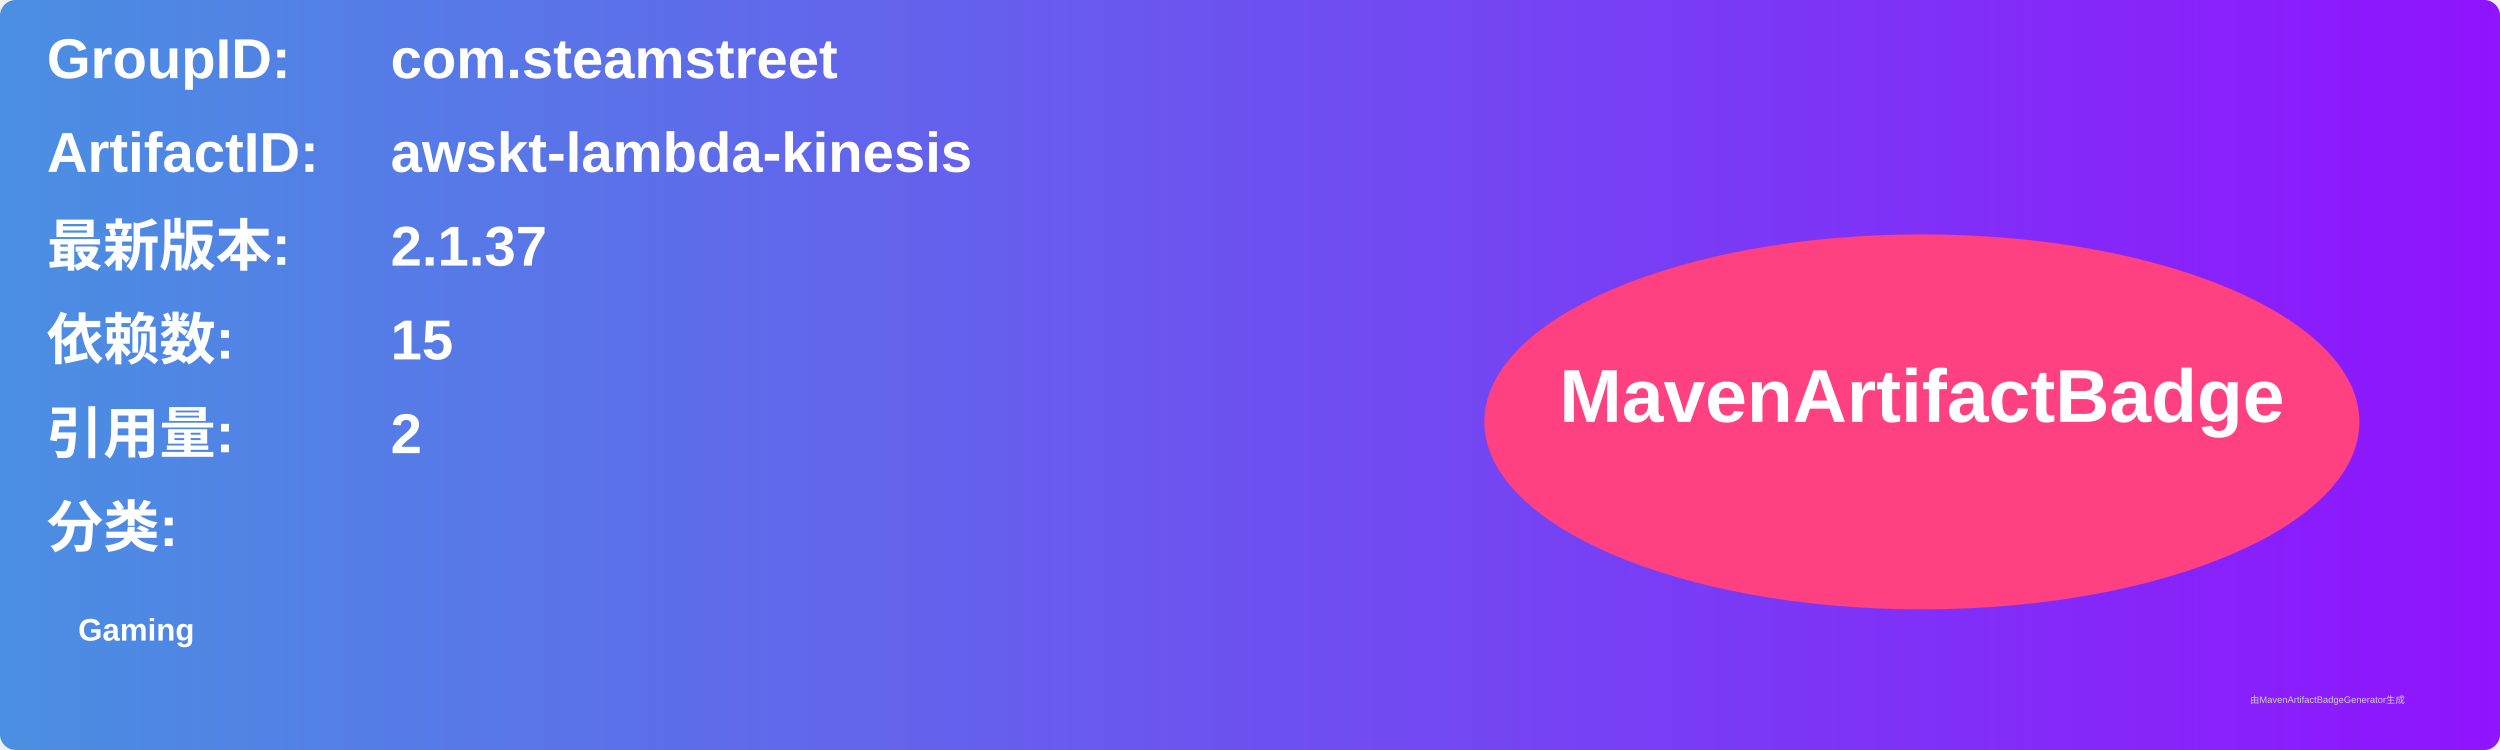
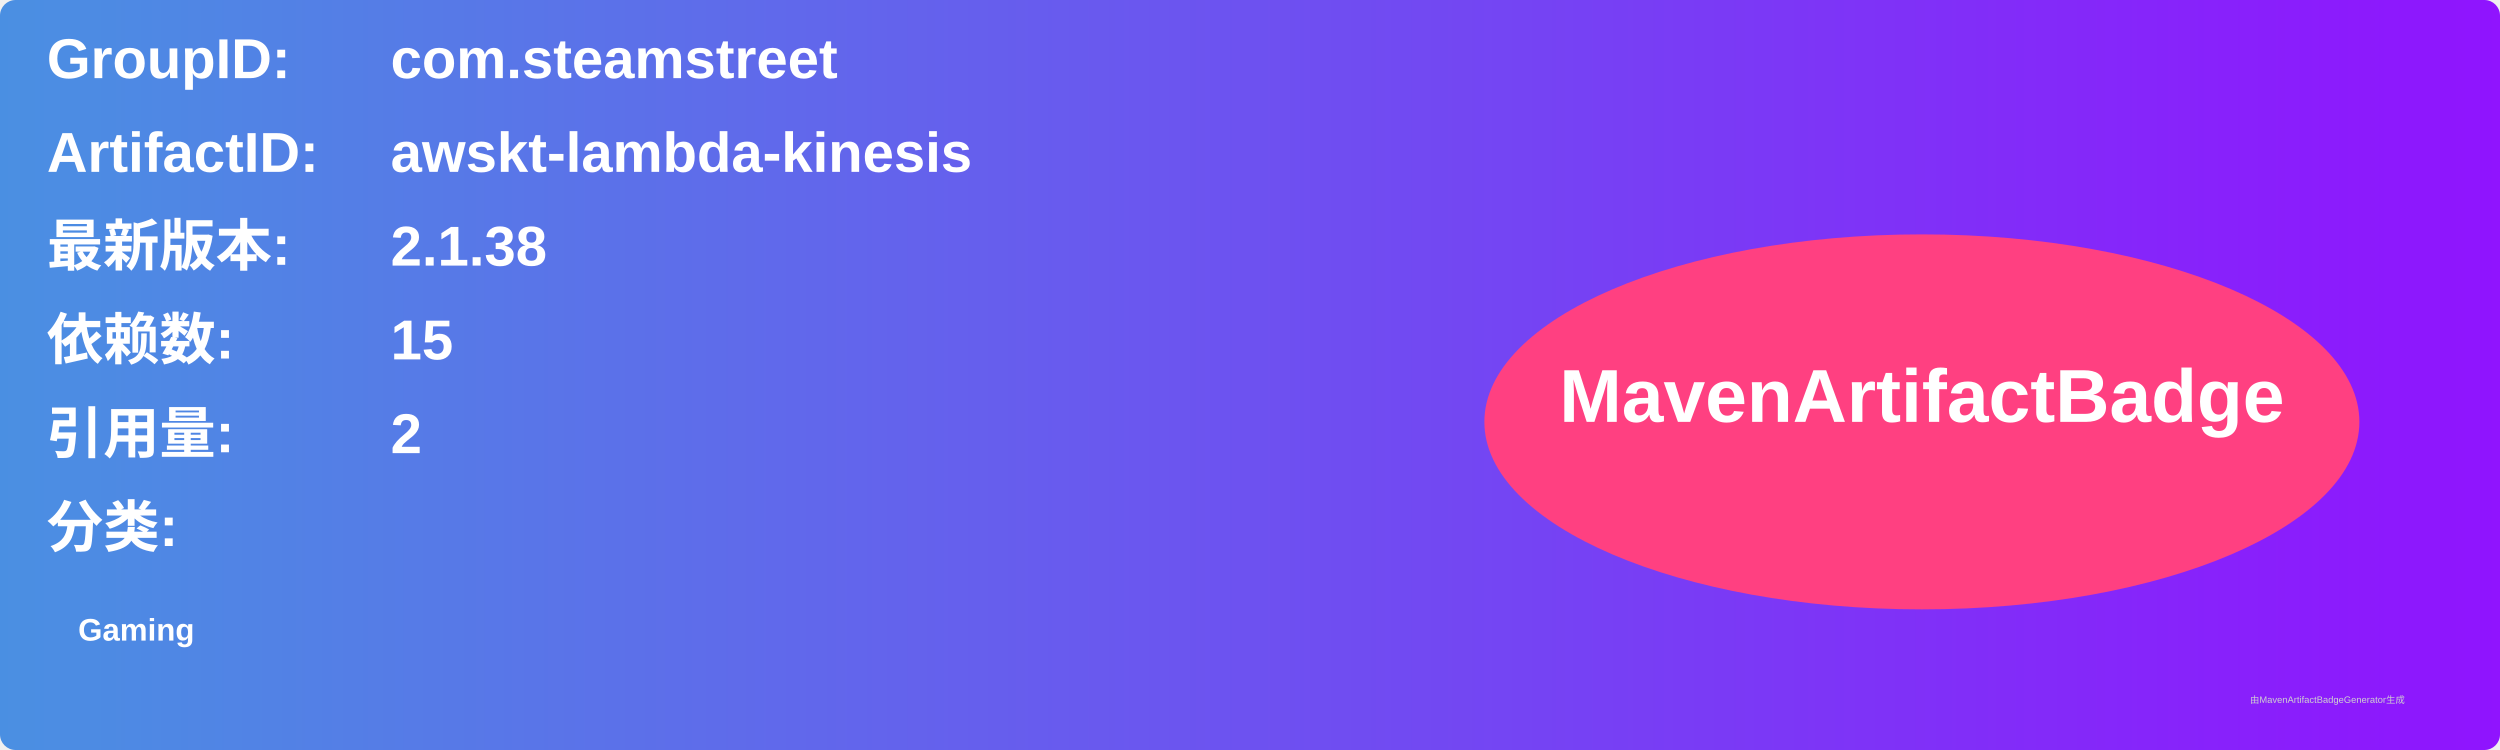
<svg xmlns="http://www.w3.org/2000/svg" width="800" height="240" viewBox="0 0 800 240">
  <linearGradient id="grad" x1="0%" y1="0%" x2="100%" y2="0%">
    <stop offset="0%" stop-color="#4a90e2" />
    <stop offset="100%" stop-color="#9013fe" />
  </linearGradient>
  <rect width="100%" height="100%" rx="5" ry="5" fill="url(#grad)" />
  <g transform="translate(15, 15)">
    <text x="0" y="10" font-family="Arial" font-size="18" fill="white" font-weight="bold" width="260">GroupID:</text>
    <text x="110" y="10" font-family="Arial" font-size="18" fill="white" font-weight="bold" width="460">com.steamstreet</text>
    <text x="0" y="40" font-family="Arial" font-size="18" fill="white" font-weight="bold" width="260">ArtifactID:</text>
    <text x="110" y="40" font-family="Arial" font-size="18" fill="white" font-weight="bold" width="460">awskt-lambda-kinesis</text>
    <text x="0" y="70" font-family="Arial" font-size="18" fill="white" font-weight="bold">最新版本:</text>
    <text x="110" y="70" font-family="Arial" font-size="18" fill="white" font-weight="bold">
-       <tspan font-weight="bold">2.1.37</tspan>
+       <tspan font-weight="bold">2.1.38</tspan>
    </text>
    <text x="0" y="100" font-family="Arial" font-size="18" fill="white" font-weight="bold">依赖数: </text>
    <text x="110" y="100" font-family="Arial" font-size="18" fill="white">
      <tspan font-weight="bold">15</tspan>
    </text>
    <text x="0" y="130" font-family="Arial" font-size="18" fill="white" font-weight="bold">引用量: </text>
    <text x="110" y="130" font-family="Arial" font-size="18" fill="white">
      <tspan font-weight="bold">2</tspan>
    </text>
    <text x="0" y="160" font-family="Arial" font-size="18" fill="white" font-weight="bold">分类:</text>
    <text x="10" y="190" font-family="Arial" font-size="10" fill="white">
      <tspan font-weight="bold">Gaming</tspan>
    </text>
    <ellipse cx="600" cy="120" rx="140" ry="60" fill="#ff4081" />
    <text x="600" y="120" text-anchor="middle" font-family="Arial" font-size="24" fill="white" font-weight="bold">MavenArtifactBadge</text>
  </g>
  <text x="720" y="225" font-family="Arial" font-size="3" fill="#d0d0d0">由MavenArtifactBadgeGenerator生成</text>
</svg>
